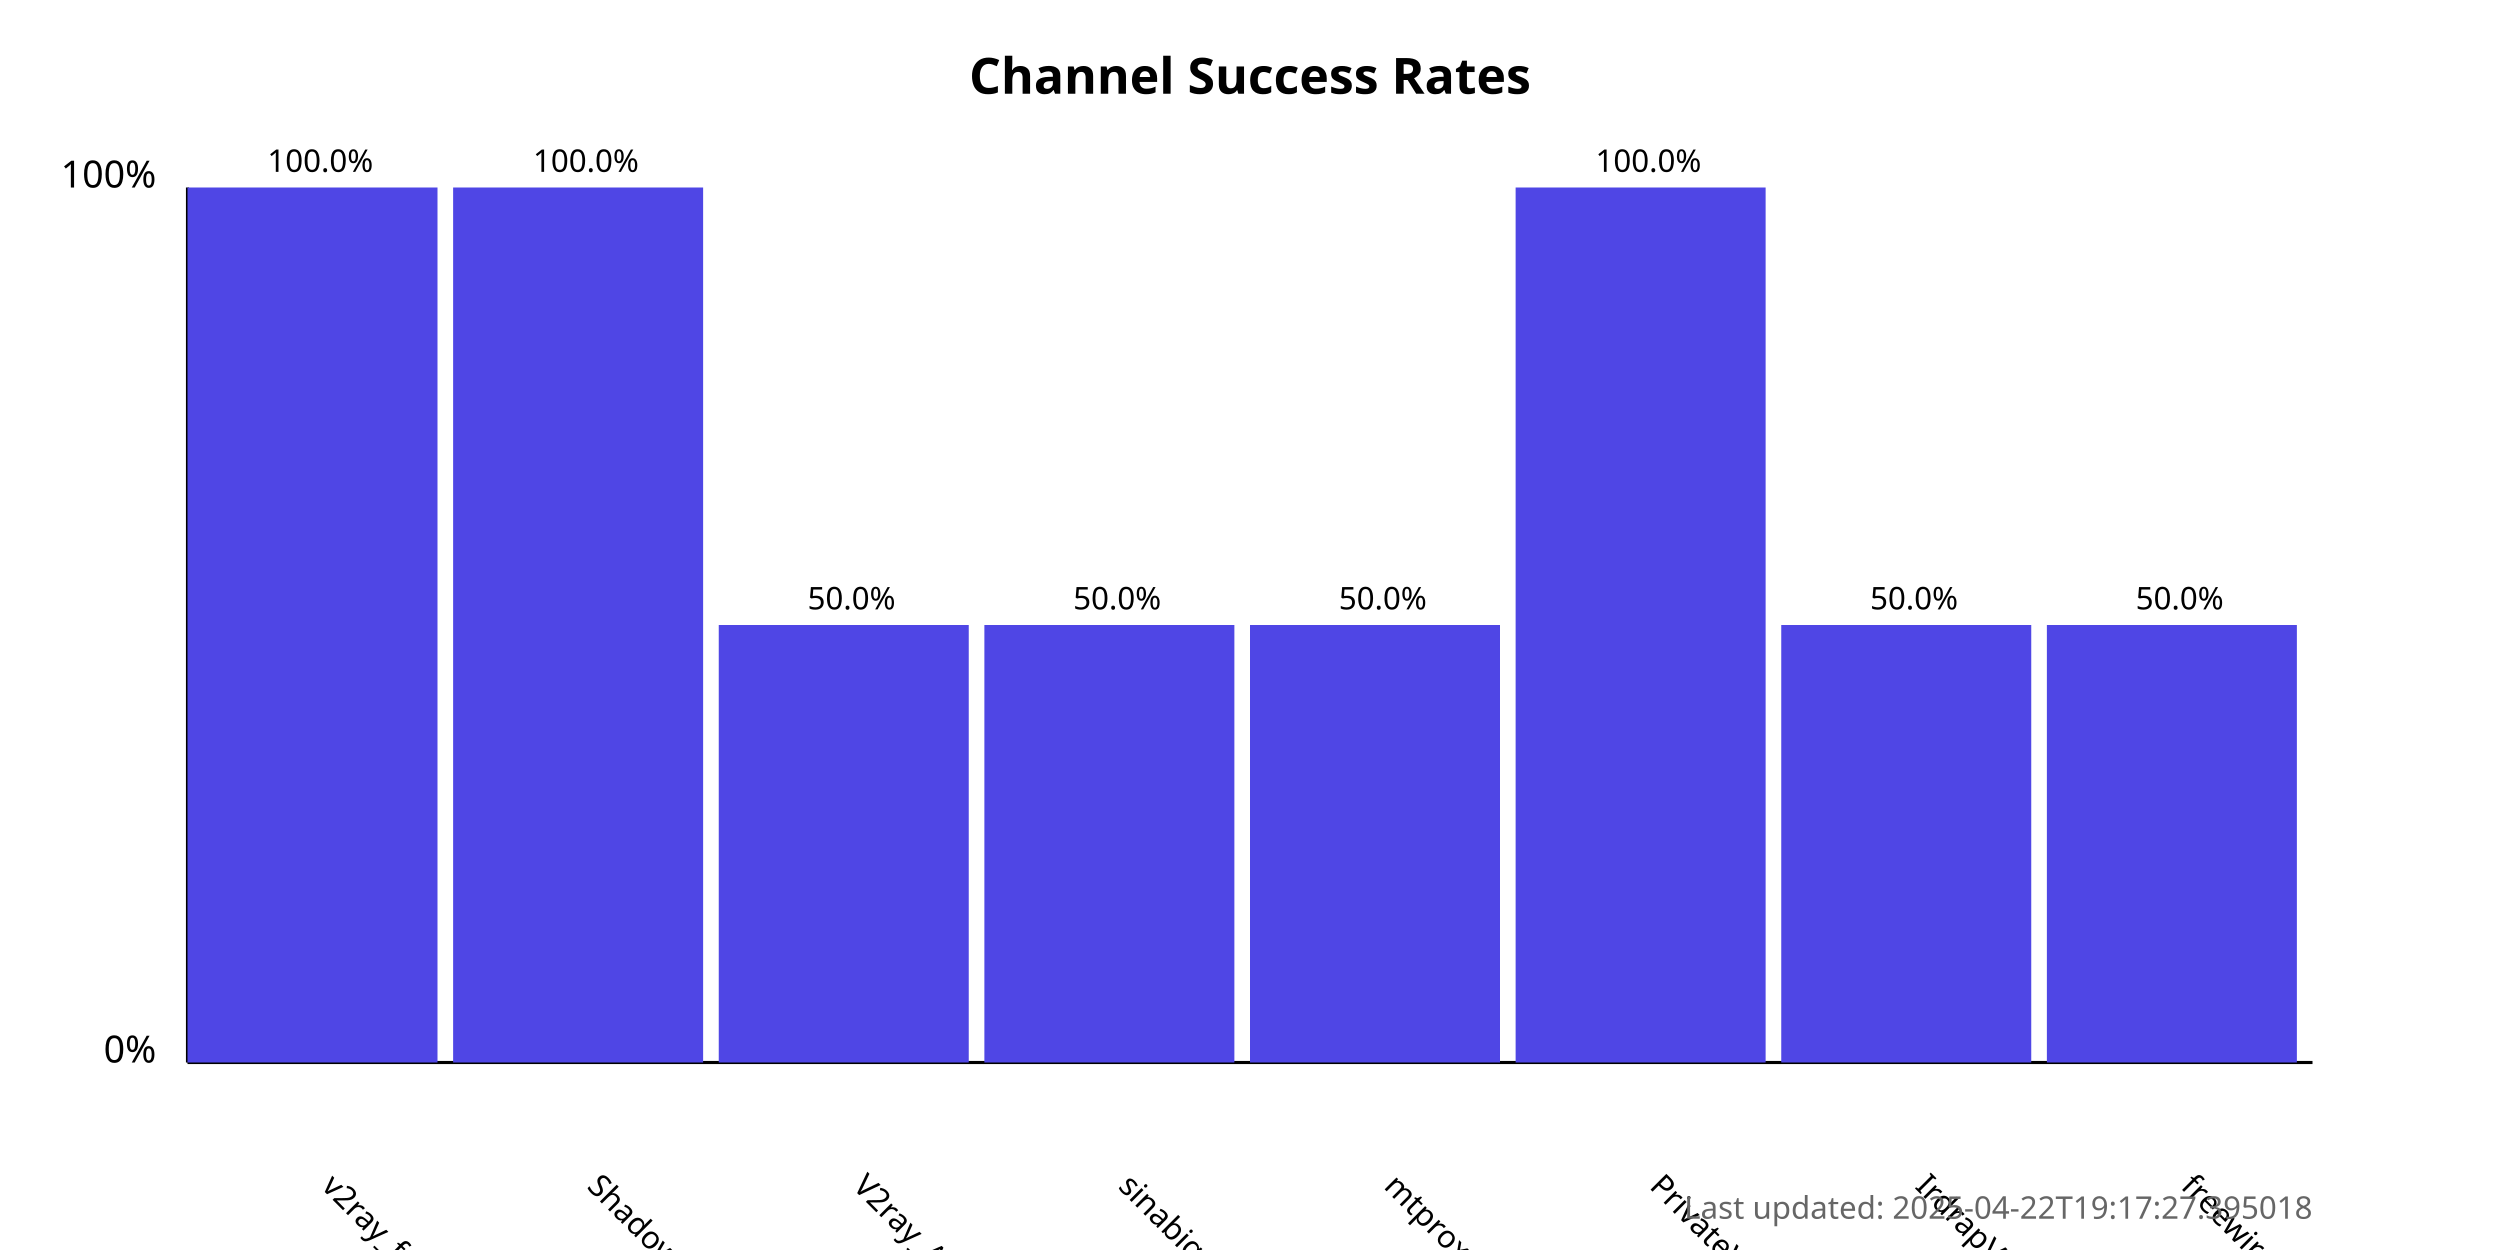
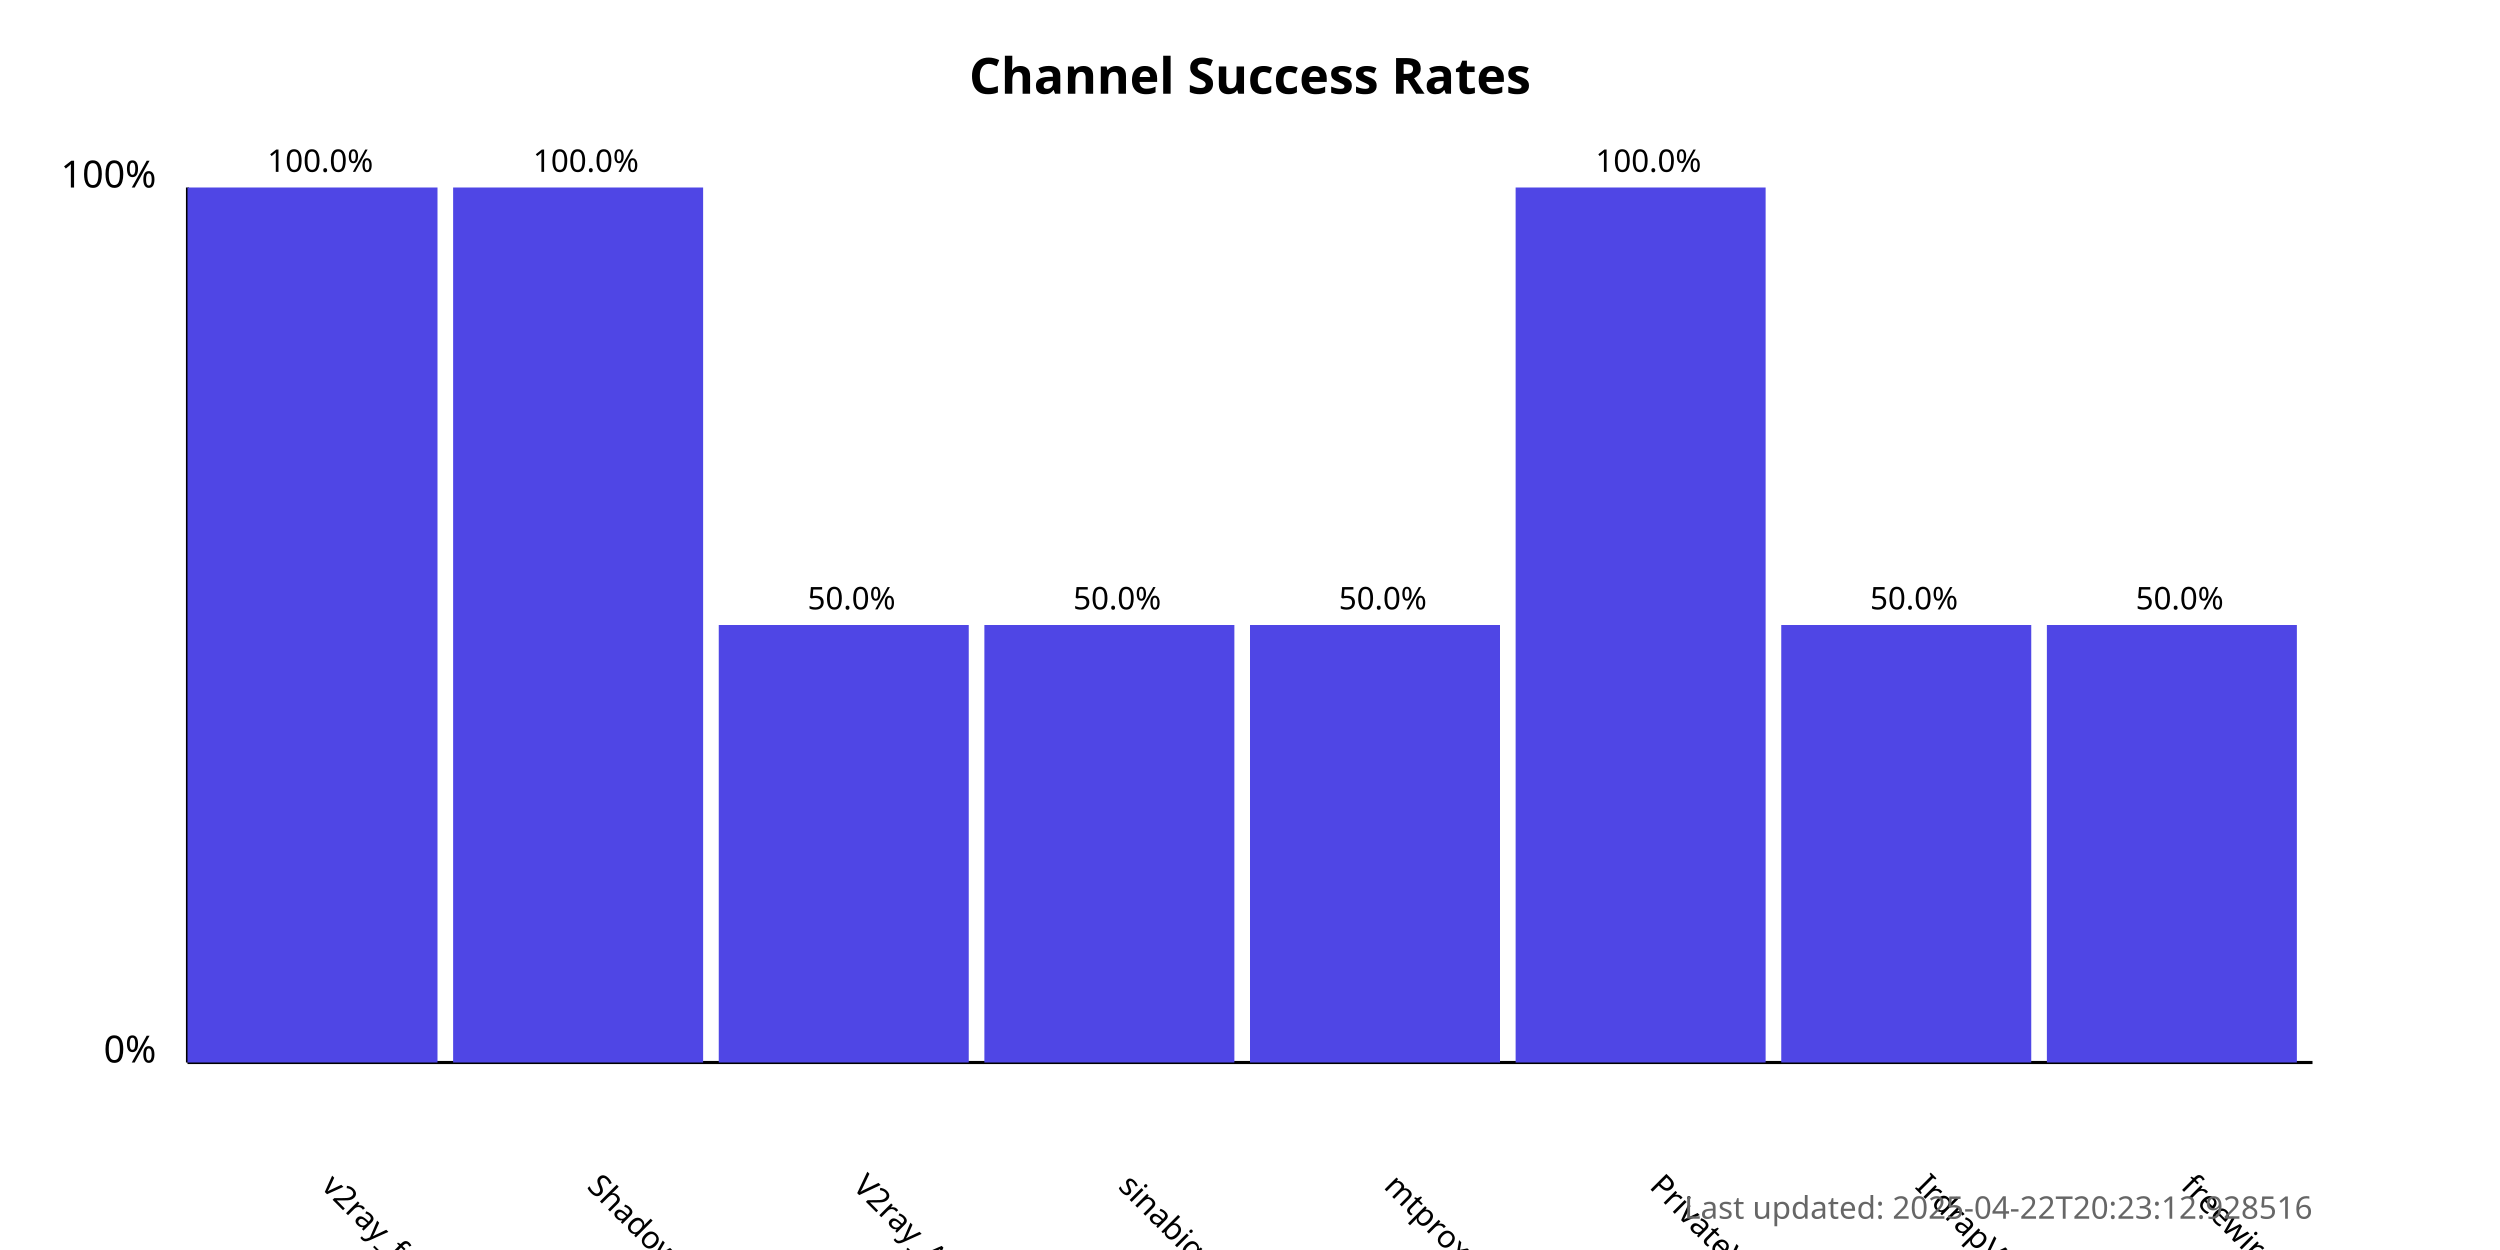
<svg xmlns="http://www.w3.org/2000/svg" width="800" height="400">
  <style>
            .chart-title { font: bold 16px sans-serif; }
            .axis-label { font: 12px sans-serif; }
            .tick-label { font: 10px sans-serif; }
            .bar { fill: #4f46e5; }
            .bar:hover { fill: #6366f1; }
            .timestamp { font: 10px sans-serif; fill: #666; }
        </style>
  <text x="400.0" y="30" text-anchor="middle" class="chart-title">
            Channel Success Rates
        </text>
  <line x1="60" y1="340" x2="60" y2="60" stroke="black" stroke-width="1" />
  <line x1="60" y1="340" x2="740" y2="340" stroke="black" stroke-width="1" />
  <text x="50" y="340" text-anchor="end" class="axis-label">0%</text>
  <text x="50" y="60" text-anchor="end" class="axis-label">100%</text>
  <g>
    <rect x="60" y="60.0" width="80.0" height="280.0" class="bar" />
    <text x="102.5" y="380" transform="rotate(45, 102.5, 380)" text-anchor="start" class="tick-label">
                v2ray_free_conf
            </text>
    <text x="102.5" y="55.0" text-anchor="middle" class="tick-label">
                100.0%
            </text>
  </g>
  <g>
    <rect x="145.0" y="60.0" width="80.0" height="280.0" class="bar" />
    <text x="187.5" y="380" transform="rotate(45, 187.5, 380)" text-anchor="start" class="tick-label">
                ShadowProxy66
            </text>
    <text x="187.5" y="55.0" text-anchor="middle" class="tick-label">
                100.0%
            </text>
  </g>
  <g>
    <rect x="230.0" y="200.0" width="80.0" height="140.0" class="bar" />
    <text x="272.5" y="380" transform="rotate(45, 272.5, 380)" text-anchor="start" class="tick-label">
                V2ray_Alpha
            </text>
    <text x="272.5" y="195.0" text-anchor="middle" class="tick-label">
                50.0%
            </text>
  </g>
  <g>
    <rect x="315.0" y="200.0" width="80.0" height="140.0" class="bar" />
    <text x="357.5" y="380" transform="rotate(45, 357.5, 380)" text-anchor="start" class="tick-label">
                sinabigo
            </text>
    <text x="357.5" y="195.0" text-anchor="middle" class="tick-label">
                50.0%
            </text>
  </g>
  <g>
    <rect x="400.0" y="200.0" width="80.0" height="140.0" class="bar" />
    <text x="442.5" y="380" transform="rotate(45, 442.5, 380)" text-anchor="start" class="tick-label">
                mtproxy_lists
            </text>
    <text x="442.5" y="195.0" text-anchor="middle" class="tick-label">
                50.0%
            </text>
  </g>
  <g>
    <rect x="485.0" y="60.0" width="80.0" height="280.0" class="bar" />
    <text x="527.5" y="380" transform="rotate(45, 527.5, 380)" text-anchor="start" class="tick-label">
                PrivateVPNs
            </text>
    <text x="527.5" y="55.0" text-anchor="middle" class="tick-label">
                100.0%
            </text>
  </g>
  <g>
    <rect x="570.0" y="200.0" width="80.0" height="140.0" class="bar" />
    <text x="612.5" y="380" transform="rotate(45, 612.5, 380)" text-anchor="start" class="tick-label">
                IrdrapVPNnews
            </text>
    <text x="612.5" y="195.0" text-anchor="middle" class="tick-label">
                50.0%
            </text>
  </g>
  <g>
    <rect x="655.0" y="200.0" width="80.0" height="140.0" class="bar" />
    <text x="697.5" y="380" transform="rotate(45, 697.5, 380)" text-anchor="start" class="tick-label">
                freewireguard
            </text>
    <text x="697.5" y="195.0" text-anchor="middle" class="tick-label">
                50.0%
            </text>
  </g>
  <text x="740" y="390" text-anchor="end" class="timestamp">
-             Last updated: 2025-04-22T19:17:27.395018
+             Last updated: 2025-04-22T20:23:12.928516
        </text>
</svg>
